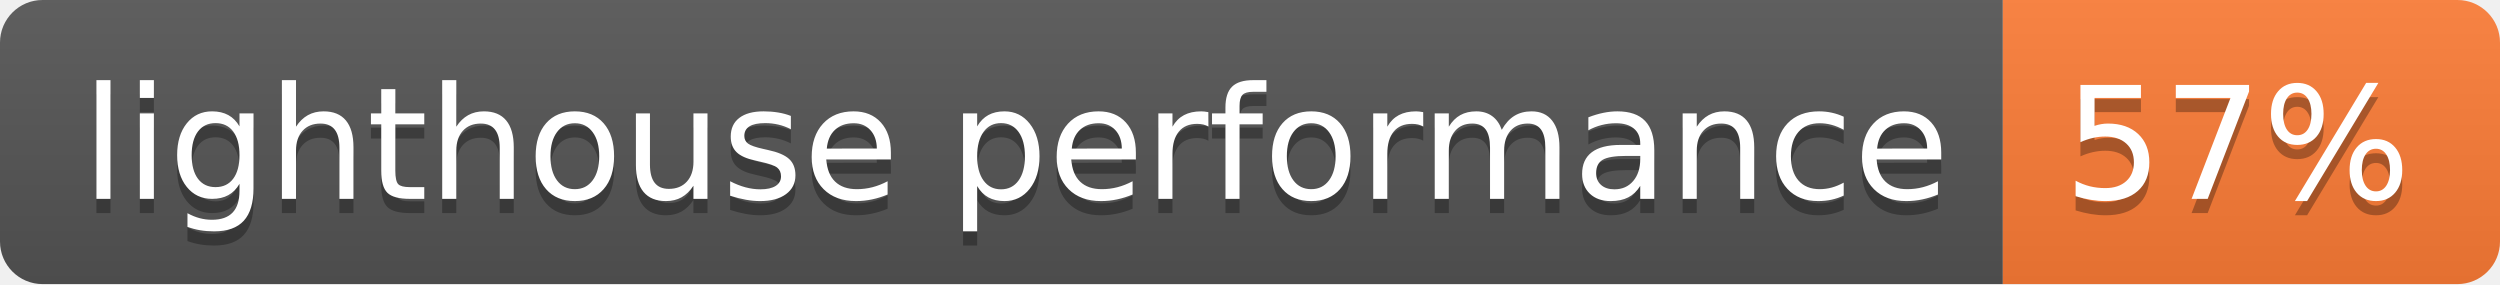
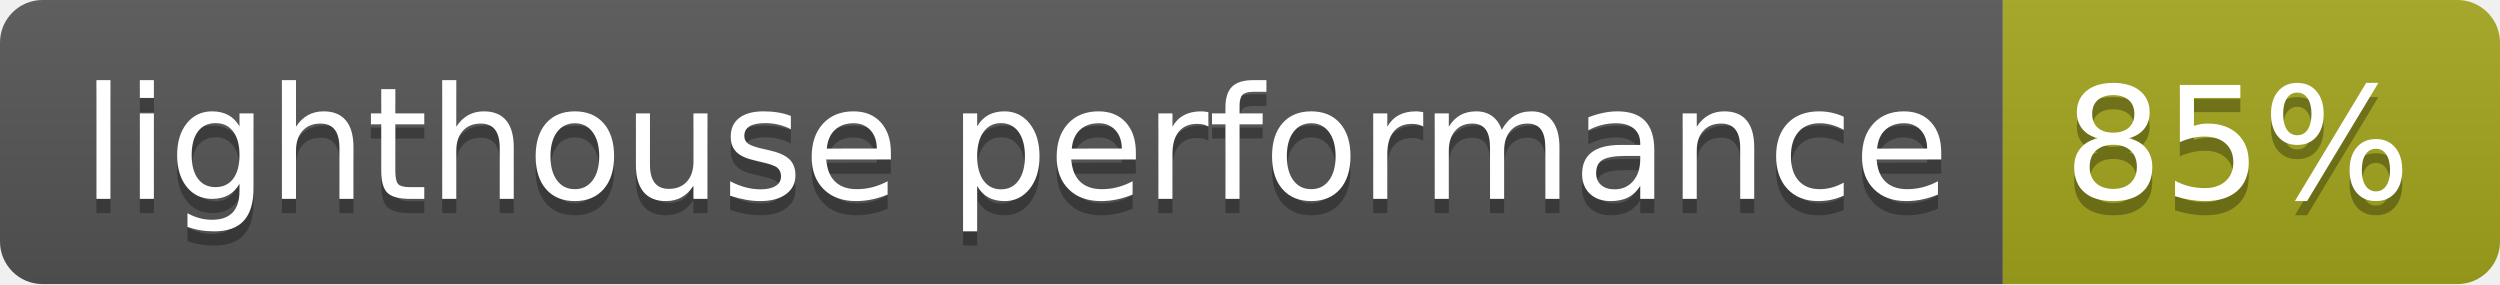
- <svg xmlns="http://www.w3.org/2000/svg" width="176" height="20" role="img" aria-label="lighthouse performance: 57%">
+ <svg xmlns="http://www.w3.org/2000/svg" width="176" height="20" role="img" aria-label="lighthouse performance: 85%">
  <linearGradient id="s" x2="0" y2="100%">
    <stop offset="0" stop-color="#bbb" stop-opacity=".1" />
    <stop offset="1" stop-opacity=".1" />
  </linearGradient>
  <clipPath id="r">
    <rect width="176" height="20" rx="3" fill="#fff" />
  </clipPath>
  <g clip-path="url(#r)">
    <rect width="141" height="20" fill="#555" />
-     <rect x="141" width="35" height="20" fill="#fe7d37" />
+     <rect x="141" width="35" height="20" fill="#a4a61d" />
    <rect width="176" height="20" fill="url(#s)" />
  </g>
  <g fill="#fff" text-anchor="middle" font-family="Verdana,Geneva,DejaVu Sans,sans-serif" text-rendering="geometricPrecision" font-size="110">
    <text aria-hidden="true" x="715" y="150" fill="#010101" fill-opacity=".3" transform="scale(.1)" textLength="1310">lighthouse performance</text>
    <text x="715" y="140" transform="scale(.1)" fill="#fff" textLength="1310">lighthouse performance</text>
-     <text aria-hidden="true" x="1575" y="150" fill="#010101" fill-opacity=".3" transform="scale(.1)" textLength="250">57%</text>
-     <text x="1575" y="140" transform="scale(.1)" fill="#fff" textLength="250">57%</text>
+     <text aria-hidden="true" x="1575" y="150" fill="#010101" fill-opacity=".3" transform="scale(.1)" textLength="250">85%</text>
+     <text x="1575" y="140" transform="scale(.1)" fill="#fff" textLength="250">85%</text>
  </g>
</svg>
